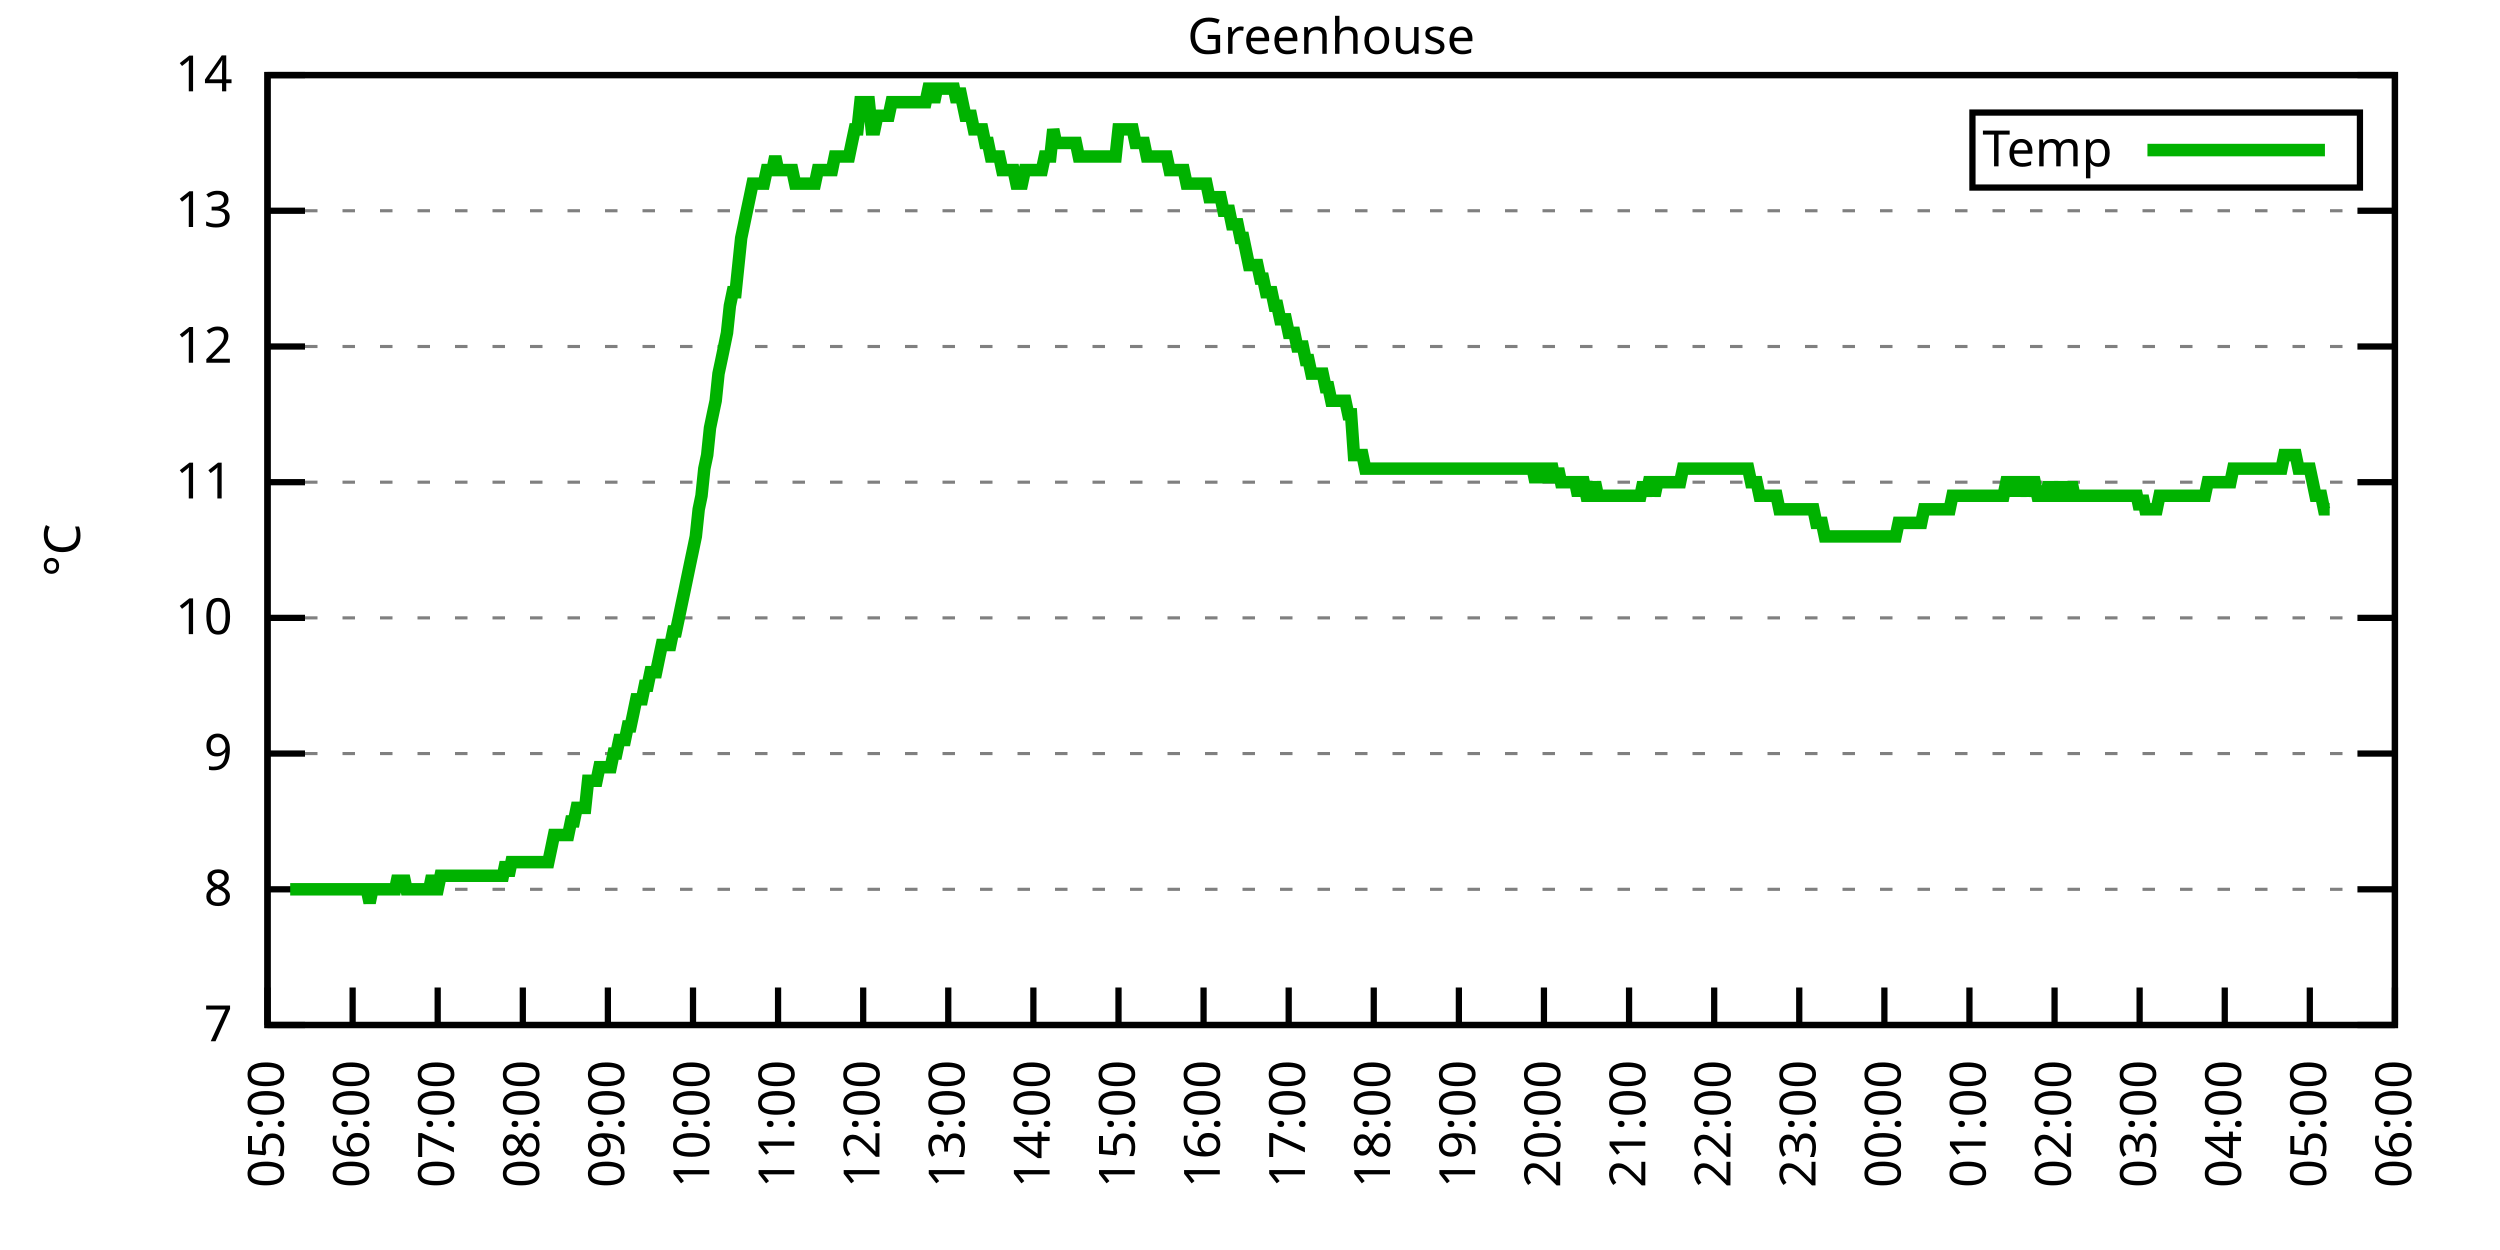
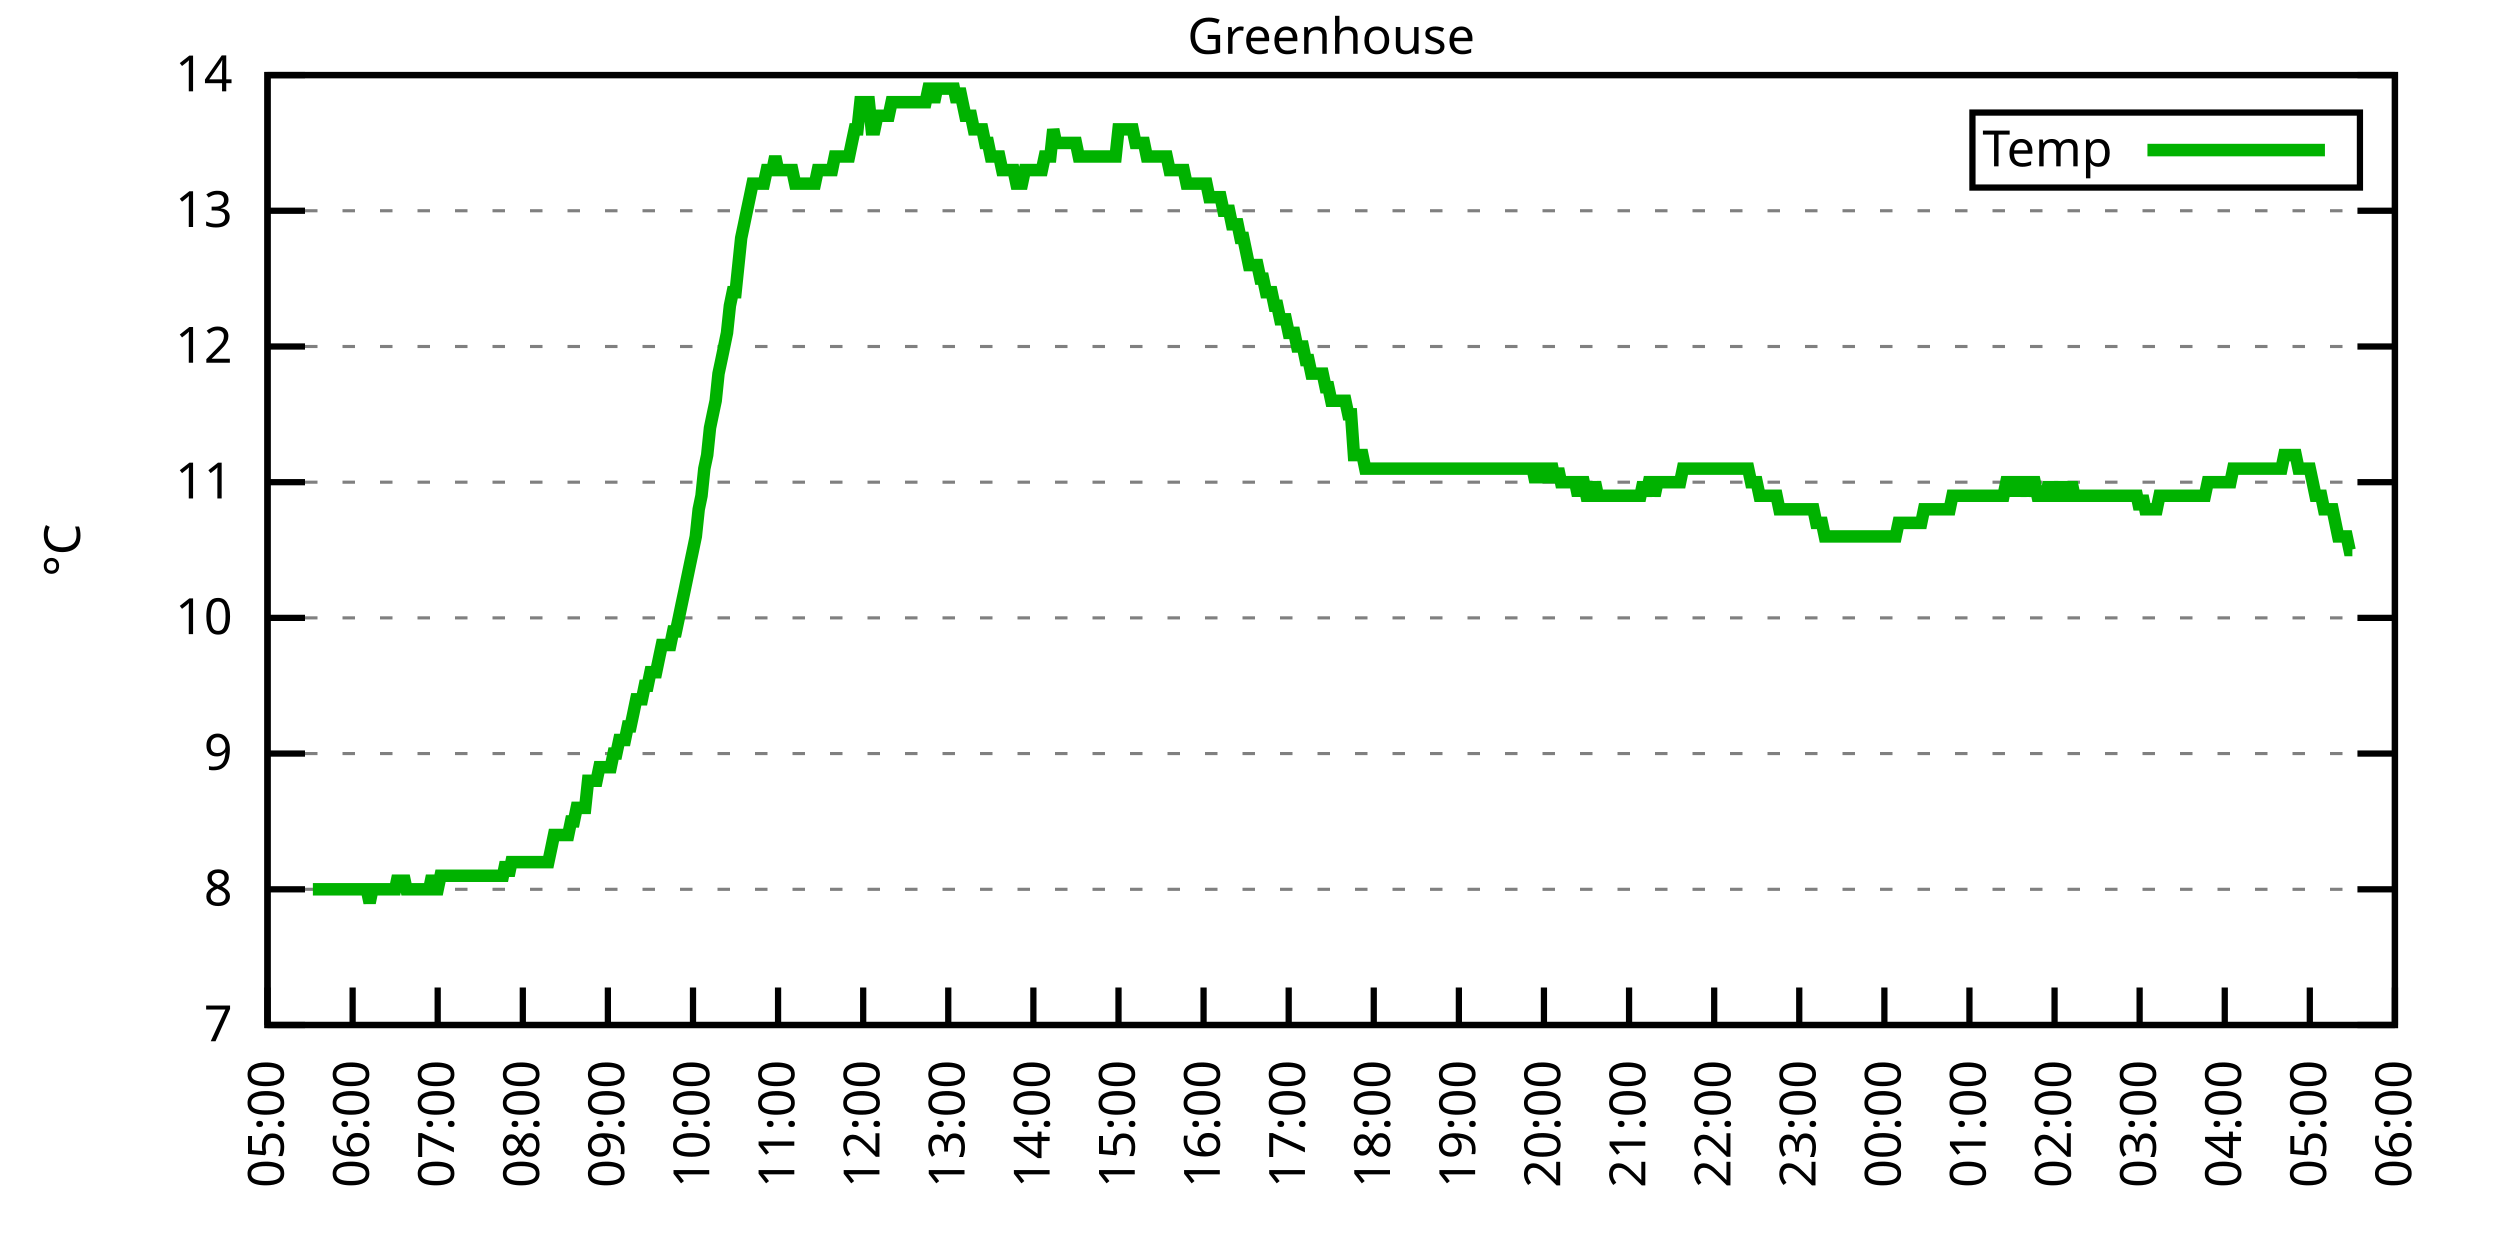
<svg xmlns="http://www.w3.org/2000/svg" xmlns:xlink="http://www.w3.org/1999/xlink" width="400" height="200" viewBox="0 0 400 200">
  <g id="gnuplot_canvas">
    <rect x="0" y="0" width="400" height="200" fill="none" />
    <defs>
      <circle id="gpDot" r="0.5" stroke-width="0.5" stroke="currentColor" />
      <path id="gpPt0" stroke-width="0.333" stroke="currentColor" d="M-1,0 h2 M0,-1 v2" />
      <path id="gpPt1" stroke-width="0.333" stroke="currentColor" d="M-1,-1 L1,1 M1,-1 L-1,1" />
      <path id="gpPt2" stroke-width="0.333" stroke="currentColor" d="M-1,0 L1,0 M0,-1 L0,1 M-1,-1 L1,1 M-1,1 L1,-1" />
      <rect id="gpPt3" stroke-width="0.333" stroke="currentColor" x="-1" y="-1" width="2" height="2" />
      <rect id="gpPt4" stroke-width="0.333" stroke="currentColor" fill="currentColor" x="-1" y="-1" width="2" height="2" />
      <circle id="gpPt5" stroke-width="0.333" stroke="currentColor" cx="0" cy="0" r="1" />
      <use xlink:href="#gpPt5" id="gpPt6" fill="currentColor" stroke="none" />
      <path id="gpPt7" stroke-width="0.333" stroke="currentColor" d="M0,-1.33 L-1.33,0.67 L1.33,0.67 z" />
      <use xlink:href="#gpPt7" id="gpPt8" fill="currentColor" stroke="none" />
      <use xlink:href="#gpPt7" id="gpPt9" stroke="currentColor" transform="rotate(180)" />
      <use xlink:href="#gpPt9" id="gpPt10" fill="currentColor" stroke="none" />
      <use xlink:href="#gpPt3" id="gpPt11" stroke="currentColor" transform="rotate(45)" />
      <use xlink:href="#gpPt11" id="gpPt12" fill="currentColor" stroke="none" />
      <path id="gpPt13" stroke-width="0.333" stroke="currentColor" d="M0,1.330 L1.265,0.411 L0.782,-1.067 L-0.782,-1.076 L-1.265,0.411 z" />
      <use xlink:href="#gpPt13" id="gpPt14" fill="currentColor" stroke="none" />
      <filter id="textbox" filterUnits="objectBoundingBox" x="0" y="0" height="1" width="1">
        <feFlood flood-color="white" flood-opacity="1" result="bgnd" />
        <feComposite in="SourceGraphic" in2="bgnd" operator="atop" />
      </filter>
      <filter id="greybox" filterUnits="objectBoundingBox" x="0" y="0" height="1" width="1">
        <feFlood flood-color="lightgrey" flood-opacity="1" result="grey" />
        <feComposite in="SourceGraphic" in2="grey" operator="atop" />
      </filter>
    </defs>
    <g fill="none" color="white" stroke="currentColor" stroke-width="1.00" stroke-linecap="butt" stroke-linejoin="miter">
</g>
    <g fill="none" color="black" stroke="currentColor" stroke-width="1.00" stroke-linecap="butt" stroke-linejoin="miter">
      <g stroke="none" shape-rendering="crispEdges">
        <polygon fill="rgb(255, 255, 255)" points="42.80,164.00 383.18,164.00 383.18,12.02 42.80,12.02 " />
      </g>
    </g>
    <g fill="none" color="black" stroke="currentColor" stroke-width="1.00" stroke-linecap="butt" stroke-linejoin="miter">
</g>
    <g fill="none" color="black" stroke="black" stroke-width="0.50" stroke-linecap="butt" stroke-linejoin="miter">
</g>
    <g fill="none" color="gray" stroke="currentColor" stroke-width="0.50" stroke-linecap="butt" stroke-linejoin="miter">
      <path stroke="gray" stroke-dasharray="2,4" class="gridline" d="M42.80,164.00 L383.19,164.00  " />
    </g>
    <g fill="none" color="gray" stroke="gray" stroke-width="1.00" stroke-linecap="butt" stroke-linejoin="miter">
</g>
    <g fill="none" color="black" stroke="currentColor" stroke-width="1.00" stroke-linecap="butt" stroke-linejoin="miter">
      <path stroke="black" d="M42.80,164.00 L48.80,164.00 M383.19,164.00 L377.19,164.00  " />
      <g transform="translate(37.20,166.60)" stroke="none" fill="black" font-family="Sans" font-size="8.00" text-anchor="end">
        <text>
          <tspan font-family="Sans"> 7</tspan>
        </text>
      </g>
    </g>
    <g fill="none" color="black" stroke="currentColor" stroke-width="1.00" stroke-linecap="butt" stroke-linejoin="miter">
</g>
    <g fill="none" color="black" stroke="black" stroke-width="0.50" stroke-linecap="butt" stroke-linejoin="miter">
</g>
    <g fill="none" color="gray" stroke="currentColor" stroke-width="0.50" stroke-linecap="butt" stroke-linejoin="miter">
      <path stroke="gray" stroke-dasharray="2,4" class="gridline" d="M42.80,142.29 L383.19,142.29  " />
    </g>
    <g fill="none" color="gray" stroke="gray" stroke-width="1.00" stroke-linecap="butt" stroke-linejoin="miter">
</g>
    <g fill="none" color="black" stroke="currentColor" stroke-width="1.00" stroke-linecap="butt" stroke-linejoin="miter">
      <path stroke="black" d="M42.80,142.29 L48.80,142.29 M383.19,142.29 L377.19,142.29  " />
      <g transform="translate(37.20,144.89)" stroke="none" fill="black" font-family="Sans" font-size="8.00" text-anchor="end">
        <text>
          <tspan font-family="Sans"> 8</tspan>
        </text>
      </g>
    </g>
    <g fill="none" color="black" stroke="currentColor" stroke-width="1.00" stroke-linecap="butt" stroke-linejoin="miter">
</g>
    <g fill="none" color="black" stroke="black" stroke-width="0.50" stroke-linecap="butt" stroke-linejoin="miter">
</g>
    <g fill="none" color="gray" stroke="currentColor" stroke-width="0.50" stroke-linecap="butt" stroke-linejoin="miter">
      <path stroke="gray" stroke-dasharray="2,4" class="gridline" d="M42.80,120.57 L383.19,120.57  " />
    </g>
    <g fill="none" color="gray" stroke="gray" stroke-width="1.00" stroke-linecap="butt" stroke-linejoin="miter">
</g>
    <g fill="none" color="black" stroke="currentColor" stroke-width="1.00" stroke-linecap="butt" stroke-linejoin="miter">
      <path stroke="black" d="M42.80,120.57 L48.80,120.57 M383.19,120.57 L377.19,120.57  " />
      <g transform="translate(37.20,123.17)" stroke="none" fill="black" font-family="Sans" font-size="8.00" text-anchor="end">
        <text>
          <tspan font-family="Sans"> 9</tspan>
        </text>
      </g>
    </g>
    <g fill="none" color="black" stroke="currentColor" stroke-width="1.00" stroke-linecap="butt" stroke-linejoin="miter">
</g>
    <g fill="none" color="black" stroke="black" stroke-width="0.50" stroke-linecap="butt" stroke-linejoin="miter">
</g>
    <g fill="none" color="gray" stroke="currentColor" stroke-width="0.50" stroke-linecap="butt" stroke-linejoin="miter">
      <path stroke="gray" stroke-dasharray="2,4" class="gridline" d="M42.80,98.86 L383.19,98.86  " />
    </g>
    <g fill="none" color="gray" stroke="gray" stroke-width="1.00" stroke-linecap="butt" stroke-linejoin="miter">
</g>
    <g fill="none" color="black" stroke="currentColor" stroke-width="1.00" stroke-linecap="butt" stroke-linejoin="miter">
      <path stroke="black" d="M42.80,98.86 L48.80,98.86 M383.19,98.86 L377.19,98.86  " />
      <g transform="translate(37.20,101.46)" stroke="none" fill="black" font-family="Sans" font-size="8.00" text-anchor="end">
        <text>
          <tspan font-family="Sans"> 10</tspan>
        </text>
      </g>
    </g>
    <g fill="none" color="black" stroke="currentColor" stroke-width="1.00" stroke-linecap="butt" stroke-linejoin="miter">
</g>
    <g fill="none" color="black" stroke="black" stroke-width="0.50" stroke-linecap="butt" stroke-linejoin="miter">
</g>
    <g fill="none" color="gray" stroke="currentColor" stroke-width="0.50" stroke-linecap="butt" stroke-linejoin="miter">
      <path stroke="gray" stroke-dasharray="2,4" class="gridline" d="M42.80,77.15 L383.19,77.15  " />
    </g>
    <g fill="none" color="gray" stroke="gray" stroke-width="1.00" stroke-linecap="butt" stroke-linejoin="miter">
</g>
    <g fill="none" color="black" stroke="currentColor" stroke-width="1.00" stroke-linecap="butt" stroke-linejoin="miter">
      <path stroke="black" d="M42.80,77.15 L48.80,77.15 M383.19,77.15 L377.19,77.15  " />
      <g transform="translate(37.20,79.75)" stroke="none" fill="black" font-family="Sans" font-size="8.00" text-anchor="end">
        <text>
          <tspan font-family="Sans"> 11</tspan>
        </text>
      </g>
    </g>
    <g fill="none" color="black" stroke="currentColor" stroke-width="1.00" stroke-linecap="butt" stroke-linejoin="miter">
</g>
    <g fill="none" color="black" stroke="black" stroke-width="0.50" stroke-linecap="butt" stroke-linejoin="miter">
</g>
    <g fill="none" color="gray" stroke="currentColor" stroke-width="0.50" stroke-linecap="butt" stroke-linejoin="miter">
      <path stroke="gray" stroke-dasharray="2,4" class="gridline" d="M42.80,55.44 L383.19,55.44  " />
    </g>
    <g fill="none" color="gray" stroke="gray" stroke-width="1.00" stroke-linecap="butt" stroke-linejoin="miter">
</g>
    <g fill="none" color="black" stroke="currentColor" stroke-width="1.00" stroke-linecap="butt" stroke-linejoin="miter">
      <path stroke="black" d="M42.80,55.44 L48.80,55.44 M383.19,55.44 L377.19,55.44  " />
      <g transform="translate(37.20,58.04)" stroke="none" fill="black" font-family="Sans" font-size="8.00" text-anchor="end">
        <text>
          <tspan font-family="Sans"> 12</tspan>
        </text>
      </g>
    </g>
    <g fill="none" color="black" stroke="currentColor" stroke-width="1.00" stroke-linecap="butt" stroke-linejoin="miter">
</g>
    <g fill="none" color="black" stroke="black" stroke-width="0.50" stroke-linecap="butt" stroke-linejoin="miter">
</g>
    <g fill="none" color="gray" stroke="currentColor" stroke-width="0.50" stroke-linecap="butt" stroke-linejoin="miter">
      <path stroke="gray" stroke-dasharray="2,4" class="gridline" d="M42.80,33.72 L383.19,33.72  " />
    </g>
    <g fill="none" color="gray" stroke="gray" stroke-width="1.00" stroke-linecap="butt" stroke-linejoin="miter">
</g>
    <g fill="none" color="black" stroke="currentColor" stroke-width="1.00" stroke-linecap="butt" stroke-linejoin="miter">
      <path stroke="black" d="M42.80,33.72 L48.80,33.72 M383.19,33.72 L377.19,33.72  " />
      <g transform="translate(37.20,36.32)" stroke="none" fill="black" font-family="Sans" font-size="8.00" text-anchor="end">
        <text>
          <tspan font-family="Sans"> 13</tspan>
        </text>
      </g>
    </g>
    <g fill="none" color="black" stroke="currentColor" stroke-width="1.00" stroke-linecap="butt" stroke-linejoin="miter">
</g>
    <g fill="none" color="black" stroke="black" stroke-width="0.50" stroke-linecap="butt" stroke-linejoin="miter">
</g>
    <g fill="none" color="gray" stroke="currentColor" stroke-width="0.50" stroke-linecap="butt" stroke-linejoin="miter">
      <path stroke="gray" stroke-dasharray="2,4" class="gridline" d="M42.80,12.01 L383.19,12.01  " />
    </g>
    <g fill="none" color="gray" stroke="gray" stroke-width="1.00" stroke-linecap="butt" stroke-linejoin="miter">
</g>
    <g fill="none" color="black" stroke="currentColor" stroke-width="1.00" stroke-linecap="butt" stroke-linejoin="miter">
      <path stroke="black" d="M42.80,12.01 L48.80,12.01 M383.19,12.01 L377.19,12.01  " />
      <g transform="translate(37.20,14.61)" stroke="none" fill="black" font-family="Sans" font-size="8.00" text-anchor="end">
        <text>
          <tspan font-family="Sans"> 14</tspan>
        </text>
      </g>
    </g>
    <g fill="none" color="black" stroke="currentColor" stroke-width="1.00" stroke-linecap="butt" stroke-linejoin="miter">
      <path stroke="black" d="M42.80,164.00 L42.80,158.00  " />
      <g transform="translate(45.40,169.60) rotate(270.00)" stroke="none" fill="black" font-family="Sans" font-size="8.00" text-anchor="end">
        <text>
          <tspan font-family="Sans">05:00</tspan>
        </text>
      </g>
    </g>
    <g fill="none" color="black" stroke="currentColor" stroke-width="1.00" stroke-linecap="butt" stroke-linejoin="miter">
      <path stroke="black" d="M56.42,164.00 L56.42,158.00  " />
      <g transform="translate(59.02,169.60) rotate(270.00)" stroke="none" fill="black" font-family="Sans" font-size="8.00" text-anchor="end">
        <text>
          <tspan font-family="Sans">06:00</tspan>
        </text>
      </g>
    </g>
    <g fill="none" color="black" stroke="currentColor" stroke-width="1.00" stroke-linecap="butt" stroke-linejoin="miter">
      <path stroke="black" d="M70.03,164.00 L70.03,158.00  " />
      <g transform="translate(72.63,169.60) rotate(270.00)" stroke="none" fill="black" font-family="Sans" font-size="8.00" text-anchor="end">
        <text>
          <tspan font-family="Sans">07:00</tspan>
        </text>
      </g>
    </g>
    <g fill="none" color="black" stroke="currentColor" stroke-width="1.00" stroke-linecap="butt" stroke-linejoin="miter">
      <path stroke="black" d="M83.65,164.00 L83.65,158.00  " />
      <g transform="translate(86.25,169.60) rotate(270.00)" stroke="none" fill="black" font-family="Sans" font-size="8.00" text-anchor="end">
        <text>
          <tspan font-family="Sans">08:00</tspan>
        </text>
      </g>
    </g>
    <g fill="none" color="black" stroke="currentColor" stroke-width="1.00" stroke-linecap="butt" stroke-linejoin="miter">
      <path stroke="black" d="M97.26,164.00 L97.26,158.00  " />
      <g transform="translate(99.86,169.60) rotate(270.00)" stroke="none" fill="black" font-family="Sans" font-size="8.00" text-anchor="end">
        <text>
          <tspan font-family="Sans">09:00</tspan>
        </text>
      </g>
    </g>
    <g fill="none" color="black" stroke="currentColor" stroke-width="1.00" stroke-linecap="butt" stroke-linejoin="miter">
      <path stroke="black" d="M110.88,164.00 L110.88,158.00  " />
      <g transform="translate(113.48,169.60) rotate(270.00)" stroke="none" fill="black" font-family="Sans" font-size="8.00" text-anchor="end">
        <text>
          <tspan font-family="Sans">10:00</tspan>
        </text>
      </g>
    </g>
    <g fill="none" color="black" stroke="currentColor" stroke-width="1.00" stroke-linecap="butt" stroke-linejoin="miter">
      <path stroke="black" d="M124.49,164.00 L124.49,158.00  " />
      <g transform="translate(127.09,169.60) rotate(270.00)" stroke="none" fill="black" font-family="Sans" font-size="8.00" text-anchor="end">
        <text>
          <tspan font-family="Sans">11:00</tspan>
        </text>
      </g>
    </g>
    <g fill="none" color="black" stroke="currentColor" stroke-width="1.00" stroke-linecap="butt" stroke-linejoin="miter">
      <path stroke="black" d="M138.11,164.00 L138.11,158.00  " />
      <g transform="translate(140.71,169.60) rotate(270.00)" stroke="none" fill="black" font-family="Sans" font-size="8.00" text-anchor="end">
        <text>
          <tspan font-family="Sans">12:00</tspan>
        </text>
      </g>
    </g>
    <g fill="none" color="black" stroke="currentColor" stroke-width="1.00" stroke-linecap="butt" stroke-linejoin="miter">
      <path stroke="black" d="M151.72,164.00 L151.72,158.00  " />
      <g transform="translate(154.32,169.60) rotate(270.00)" stroke="none" fill="black" font-family="Sans" font-size="8.00" text-anchor="end">
        <text>
          <tspan font-family="Sans">13:00</tspan>
        </text>
      </g>
    </g>
    <g fill="none" color="black" stroke="currentColor" stroke-width="1.00" stroke-linecap="butt" stroke-linejoin="miter">
      <path stroke="black" d="M165.34,164.00 L165.34,158.00  " />
      <g transform="translate(167.94,169.60) rotate(270.00)" stroke="none" fill="black" font-family="Sans" font-size="8.00" text-anchor="end">
        <text>
          <tspan font-family="Sans">14:00</tspan>
        </text>
      </g>
    </g>
    <g fill="none" color="black" stroke="currentColor" stroke-width="1.00" stroke-linecap="butt" stroke-linejoin="miter">
      <path stroke="black" d="M178.96,164.00 L178.96,158.00  " />
      <g transform="translate(181.56,169.60) rotate(270.00)" stroke="none" fill="black" font-family="Sans" font-size="8.00" text-anchor="end">
        <text>
          <tspan font-family="Sans">15:00</tspan>
        </text>
      </g>
    </g>
    <g fill="none" color="black" stroke="currentColor" stroke-width="1.00" stroke-linecap="butt" stroke-linejoin="miter">
      <path stroke="black" d="M192.57,164.00 L192.57,158.00  " />
      <g transform="translate(195.17,169.60) rotate(270.00)" stroke="none" fill="black" font-family="Sans" font-size="8.00" text-anchor="end">
        <text>
          <tspan font-family="Sans">16:00</tspan>
        </text>
      </g>
    </g>
    <g fill="none" color="black" stroke="currentColor" stroke-width="1.00" stroke-linecap="butt" stroke-linejoin="miter">
      <path stroke="black" d="M206.19,164.00 L206.19,158.00  " />
      <g transform="translate(208.79,169.60) rotate(270.00)" stroke="none" fill="black" font-family="Sans" font-size="8.00" text-anchor="end">
        <text>
          <tspan font-family="Sans">17:00</tspan>
        </text>
      </g>
    </g>
    <g fill="none" color="black" stroke="currentColor" stroke-width="1.00" stroke-linecap="butt" stroke-linejoin="miter">
      <path stroke="black" d="M219.80,164.00 L219.80,158.00  " />
      <g transform="translate(222.40,169.60) rotate(270.00)" stroke="none" fill="black" font-family="Sans" font-size="8.00" text-anchor="end">
        <text>
          <tspan font-family="Sans">18:00</tspan>
        </text>
      </g>
    </g>
    <g fill="none" color="black" stroke="currentColor" stroke-width="1.00" stroke-linecap="butt" stroke-linejoin="miter">
      <path stroke="black" d="M233.42,164.00 L233.42,158.00  " />
      <g transform="translate(236.02,169.60) rotate(270.00)" stroke="none" fill="black" font-family="Sans" font-size="8.00" text-anchor="end">
        <text>
          <tspan font-family="Sans">19:00</tspan>
        </text>
      </g>
    </g>
    <g fill="none" color="black" stroke="currentColor" stroke-width="1.00" stroke-linecap="butt" stroke-linejoin="miter">
      <path stroke="black" d="M247.03,164.00 L247.03,158.00  " />
      <g transform="translate(249.63,169.60) rotate(270.00)" stroke="none" fill="black" font-family="Sans" font-size="8.00" text-anchor="end">
        <text>
          <tspan font-family="Sans">20:00</tspan>
        </text>
      </g>
    </g>
    <g fill="none" color="black" stroke="currentColor" stroke-width="1.00" stroke-linecap="butt" stroke-linejoin="miter">
      <path stroke="black" d="M260.65,164.00 L260.65,158.00  " />
      <g transform="translate(263.25,169.60) rotate(270.00)" stroke="none" fill="black" font-family="Sans" font-size="8.00" text-anchor="end">
        <text>
          <tspan font-family="Sans">21:00</tspan>
        </text>
      </g>
    </g>
    <g fill="none" color="black" stroke="currentColor" stroke-width="1.00" stroke-linecap="butt" stroke-linejoin="miter">
      <path stroke="black" d="M274.27,164.00 L274.27,158.00  " />
      <g transform="translate(276.87,169.60) rotate(270.00)" stroke="none" fill="black" font-family="Sans" font-size="8.00" text-anchor="end">
        <text>
          <tspan font-family="Sans">22:00</tspan>
        </text>
      </g>
    </g>
    <g fill="none" color="black" stroke="currentColor" stroke-width="1.00" stroke-linecap="butt" stroke-linejoin="miter">
      <path stroke="black" d="M287.88,164.00 L287.88,158.00  " />
      <g transform="translate(290.48,169.60) rotate(270.00)" stroke="none" fill="black" font-family="Sans" font-size="8.00" text-anchor="end">
        <text>
          <tspan font-family="Sans">23:00</tspan>
        </text>
      </g>
    </g>
    <g fill="none" color="black" stroke="currentColor" stroke-width="1.00" stroke-linecap="butt" stroke-linejoin="miter">
      <path stroke="black" d="M301.50,164.00 L301.50,158.00  " />
      <g transform="translate(304.10,169.60) rotate(270.00)" stroke="none" fill="black" font-family="Sans" font-size="8.00" text-anchor="end">
        <text>
          <tspan font-family="Sans">00:00</tspan>
        </text>
      </g>
    </g>
    <g fill="none" color="black" stroke="currentColor" stroke-width="1.00" stroke-linecap="butt" stroke-linejoin="miter">
      <path stroke="black" d="M315.11,164.00 L315.11,158.00  " />
      <g transform="translate(317.71,169.60) rotate(270.00)" stroke="none" fill="black" font-family="Sans" font-size="8.00" text-anchor="end">
        <text>
          <tspan font-family="Sans">01:00</tspan>
        </text>
      </g>
    </g>
    <g fill="none" color="black" stroke="currentColor" stroke-width="1.00" stroke-linecap="butt" stroke-linejoin="miter">
      <path stroke="black" d="M328.73,164.00 L328.73,158.00  " />
      <g transform="translate(331.33,169.60) rotate(270.00)" stroke="none" fill="black" font-family="Sans" font-size="8.00" text-anchor="end">
        <text>
          <tspan font-family="Sans">02:00</tspan>
        </text>
      </g>
    </g>
    <g fill="none" color="black" stroke="currentColor" stroke-width="1.00" stroke-linecap="butt" stroke-linejoin="miter">
      <path stroke="black" d="M342.34,164.00 L342.34,158.00  " />
      <g transform="translate(344.94,169.60) rotate(270.00)" stroke="none" fill="black" font-family="Sans" font-size="8.00" text-anchor="end">
        <text>
          <tspan font-family="Sans">03:00</tspan>
        </text>
      </g>
    </g>
    <g fill="none" color="black" stroke="currentColor" stroke-width="1.00" stroke-linecap="butt" stroke-linejoin="miter">
      <path stroke="black" d="M355.96,164.00 L355.96,158.00  " />
      <g transform="translate(358.56,169.60) rotate(270.00)" stroke="none" fill="black" font-family="Sans" font-size="8.00" text-anchor="end">
        <text>
          <tspan font-family="Sans">04:00</tspan>
        </text>
      </g>
    </g>
    <g fill="none" color="black" stroke="currentColor" stroke-width="1.00" stroke-linecap="butt" stroke-linejoin="miter">
      <path stroke="black" d="M369.57,164.00 L369.57,158.00  " />
      <g transform="translate(372.17,169.60) rotate(270.00)" stroke="none" fill="black" font-family="Sans" font-size="8.00" text-anchor="end">
        <text>
          <tspan font-family="Sans">05:00</tspan>
        </text>
      </g>
    </g>
    <g fill="none" color="black" stroke="currentColor" stroke-width="1.00" stroke-linecap="butt" stroke-linejoin="miter">
      <path stroke="black" d="M383.19,164.00 L383.19,158.00  " />
      <g transform="translate(385.79,169.60) rotate(270.00)" stroke="none" fill="black" font-family="Sans" font-size="8.00" text-anchor="end">
        <text>
          <tspan font-family="Sans">06:00</tspan>
        </text>
      </g>
    </g>
    <g fill="none" color="black" stroke="currentColor" stroke-width="1.00" stroke-linecap="butt" stroke-linejoin="miter">
</g>
    <g fill="none" color="black" stroke="currentColor" stroke-width="1.00" stroke-linecap="butt" stroke-linejoin="miter">
      <path stroke="black" d="M42.80,12.01 L42.80,164.00 L383.19,164.00 L383.19,12.01 L42.80,12.01 Z  " />
    </g>
    <g fill="none" color="black" stroke="currentColor" stroke-width="1.00" stroke-linecap="butt" stroke-linejoin="miter">
</g>
    <g fill="none" color="black" stroke="currentColor" stroke-width="1.00" stroke-linecap="butt" stroke-linejoin="miter">
      <path stroke="black" d="M315.59,30.01 L315.59,18.01 L377.59,18.01 L377.59,30.01 L315.59,30.01 Z  " />
    </g>
    <g id="Greenhouse_plot_1">
      <g fill="none" color="white" stroke="black" stroke-width="2.00" stroke-linecap="butt" stroke-linejoin="miter">
</g>
      <g fill="none" color="black" stroke="currentColor" stroke-width="2.00" stroke-linecap="butt" stroke-linejoin="miter">
        <g transform="translate(337.99,26.61)" stroke="none" fill="black" font-family="Sans" font-size="8.00" text-anchor="end">
          <text>
            <tspan font-family="Sans">Temp</tspan>
          </text>
        </g>
      </g>
      <g fill="none" color="black" stroke="currentColor" stroke-width="2.00" stroke-linecap="butt" stroke-linejoin="miter">
-         <path stroke="rgb(  0, 178,   0)" d="M343.59,24.01 L371.99,24.01 M46.43,142.29 L46.88,142.29 L47.34,142.29 L47.79,142.29 L48.25,142.29 L48.70,142.29   L49.15,142.29 L49.61,142.29 L50.06,142.29 L50.52,142.29 L50.97,142.29 L51.42,142.29 L51.88,142.29 L52.33,142.29   L52.78,142.29 L53.24,142.29 L53.69,142.29 L54.15,142.29 L54.60,142.29 L55.05,142.29 L55.51,142.29 L55.96,142.29   L56.42,142.29 L56.87,142.29 L57.32,142.29 L57.78,142.29 L58.23,142.29 L58.68,142.29 L59.14,144.46 L59.59,142.29   L60.05,142.29 L60.50,142.29 L60.95,142.29 L61.41,142.29 L61.86,142.29 L62.32,142.29 L62.77,142.29 L63.22,142.29   L63.68,140.12 L64.13,142.29 L64.58,140.12 L65.04,142.29 L65.49,142.29 L65.95,142.29 L66.40,142.29 L66.85,142.29   L67.31,142.29 L67.76,142.29 L68.22,142.29 L68.67,142.29 L69.12,140.12 L69.58,142.29 L70.03,142.29 L70.49,140.12   L70.94,140.12 L71.39,140.12 L71.85,140.12 L72.30,140.12 L72.75,140.12 L73.21,140.12 L73.66,140.12 L74.12,140.12   L74.57,140.12 L75.02,140.12 L75.48,140.12 L75.93,140.12 L76.39,140.12 L76.84,140.12 L77.29,140.12 L77.75,140.12   L78.20,140.12 L78.65,140.12 L79.11,140.12 L79.56,140.12 L80.02,140.12 L80.47,140.12 L80.92,137.94 L81.38,140.12   L81.83,137.94 L82.29,137.94 L82.74,137.94 L83.19,137.94 L83.65,137.94 L84.10,137.94 L84.55,137.94 L85.01,137.94   L85.46,137.94 L85.92,137.94 L86.37,137.94 L86.82,137.94 L87.28,137.94 L87.73,137.94 L88.19,135.77 L88.64,133.60   L89.09,133.60 L89.55,133.60 L90.00,133.60 L90.45,133.60 L90.91,133.60 L91.36,131.43 L91.82,131.43 L92.27,129.26   L92.72,129.26 L93.18,129.26 L93.63,129.26 L94.09,124.92 L94.54,124.92 L94.99,124.92 L95.45,124.92 L95.90,122.75   L96.35,122.75 L96.81,122.75 L97.26,122.75 L97.72,122.75 L98.17,120.57 L98.62,120.57 L99.08,118.40 L99.53,118.40   L99.99,118.40 L100.44,116.23 L100.89,116.23 L101.35,114.06 L101.80,111.89 L102.25,111.89 L102.71,111.89 L103.16,109.72   L103.62,109.72 L104.07,107.55 L104.52,107.55 L104.98,107.55 L105.43,105.38 L105.89,103.20 L106.34,103.20 L106.79,103.20   L107.25,103.20 L107.70,101.03 L108.15,101.03 L108.61,98.86 L109.06,96.69 L109.52,94.52 L109.97,92.35 L110.42,90.18   L110.88,88.00 L111.33,85.83 L111.79,81.49 L112.24,79.32 L112.69,74.98 L113.15,72.81 L113.60,68.46 L114.05,66.29   L114.51,64.12 L114.96,59.78 L115.42,57.61 L115.87,55.44 L116.32,53.26 L116.78,48.92 L117.23,46.75 L117.69,46.75   L118.14,42.41 L118.59,38.07 L119.05,35.89 L119.50,33.72 L119.96,31.55 L120.41,29.38 L120.86,29.38 L121.32,29.38   L121.77,29.38 L122.22,29.38 L122.68,27.21 L123.13,27.21 L123.59,27.21 L124.04,25.04 L124.49,27.21 L124.95,27.21   L125.40,27.21 L125.86,27.21 L126.31,27.21 L126.76,27.21 L127.22,29.38 L127.67,29.38 L128.12,29.38 L128.58,29.38   L129.03,29.38 L129.49,29.38 L129.94,29.38 L130.39,29.38 L130.85,27.21 L131.30,27.21 L131.76,27.21 L132.21,27.21   L132.66,27.21 L133.12,27.21 L133.57,25.04 L134.02,25.04 L134.48,25.04 L134.93,25.04 L135.39,25.04 L135.84,25.04   L136.29,22.87 L136.75,20.70 L137.20,20.70 L137.66,16.35 L138.11,16.35 L138.56,16.35 L139.02,16.35 L139.47,20.70   L139.92,20.70 L140.38,18.52 L140.83,18.52 L141.29,18.52 L141.74,18.52 L142.19,18.52 L142.65,16.35 L143.10,16.35   L143.56,16.35 L144.01,16.35 L144.46,16.35 L144.92,16.35 L145.37,16.35 L145.82,16.35 L146.28,16.35 L146.73,16.35   L147.19,16.35 L147.64,16.35 L148.09,16.35 L148.55,14.18 L149.00,14.18 L149.46,16.35 L149.91,14.18 L150.36,14.18   L150.82,14.18 L151.27,14.18 L151.72,14.18 L152.18,14.18 L152.63,14.18 L153.09,16.35 L153.54,14.18 L153.99,16.35   L154.45,18.52 L154.90,18.52 L155.36,18.52 L155.81,20.70 L156.26,20.70 L156.72,20.70 L157.17,20.70 L157.62,22.87   L158.08,22.87 L158.53,25.04 L158.99,25.04 L159.44,25.04 L159.89,25.04 L160.35,27.21 L160.80,27.21 L161.26,27.21   L161.71,27.21 L162.16,27.21 L162.62,29.38 L163.07,29.38 L163.52,29.38 L163.98,27.21 L164.43,27.21 L164.89,27.21   L165.34,27.21 L165.79,27.21 L166.25,27.21 L166.70,27.21 L167.16,25.04 L167.61,25.04 L168.06,25.04 L168.52,20.70   L168.97,22.87 L169.43,22.87 L169.88,22.87 L170.33,22.87 L170.79,22.87 L171.24,22.87 L171.69,22.87 L172.15,22.87   L172.60,25.04 L173.06,25.04 L173.51,25.04 L173.96,25.04 L174.42,25.04 L174.87,25.04 L175.33,25.04 L175.78,25.04   L176.23,25.04 L176.69,25.04 L177.14,25.04 L177.59,25.04 L178.05,25.04 L178.50,25.04 L178.96,20.70 L179.41,20.70   L179.86,20.70 L180.32,20.70 L180.77,20.70 L181.23,20.70 L181.68,22.87 L182.13,22.87 L182.59,22.87 L183.04,22.87   L183.49,25.04 L183.95,25.04 L184.40,25.04 L184.86,25.04 L185.31,25.04 L185.76,25.04 L186.22,25.04 L186.67,25.04   L187.13,27.21 L187.58,27.21 L188.03,27.21 L188.49,27.21 L188.94,27.21 L189.39,27.21 L189.85,29.38 L190.30,29.38   L190.76,29.38 L191.21,29.38 L191.66,29.38 L192.12,29.38 L192.57,29.38 L193.03,29.38 L193.48,31.55 L193.93,31.55   L194.39,31.55 L194.84,31.55 L195.29,31.55 L195.75,33.72 L196.20,33.72 L196.66,33.72 L197.11,35.89 L197.56,35.89   L198.02,35.89 L198.47,38.07 L198.93,38.07 L199.38,40.24 L199.83,42.41 L200.29,42.41 L200.74,42.41 L201.19,42.41   L201.65,44.58 L202.10,44.58 L202.56,46.75 L203.01,46.75 L203.46,46.75 L203.92,48.92 L204.37,48.92 L204.83,51.09   L205.28,51.09 L205.73,51.09 L206.19,53.26 L206.64,53.26 L207.09,53.26 L207.55,55.44 L208.00,55.44 L208.46,55.44   L208.91,57.61 L209.36,57.61 L209.82,59.78 L210.27,59.78 L210.73,59.78 L211.18,59.78 L211.63,59.78 L212.09,61.95   L212.54,61.95 L213.00,64.12 L213.45,64.12 L213.90,64.12 L214.36,64.12 L214.81,64.12 L215.26,64.12 L215.72,66.29   L216.17,66.29 L216.63,72.81 L217.08,72.81 L217.53,72.81 L217.99,72.81 L218.44,74.98 L218.90,74.98 L219.35,74.98   L219.80,74.98 L220.26,74.98 L220.71,74.98 L221.16,74.98 L221.62,74.98 L222.07,74.98 L222.53,74.98 L222.98,74.98   L223.43,74.98 L223.89,74.98 L224.34,74.98 L224.80,74.98 L225.25,74.98 L225.70,74.98 L226.16,74.98 L226.61,74.98   L227.06,74.98 L227.52,74.98 L227.97,74.98 L228.43,74.98 L228.88,74.98 L229.33,74.98 L229.79,74.98 L230.24,74.98   L230.70,74.98 L231.15,74.98 L231.60,74.98 L232.06,74.98 L232.51,74.98 L232.96,74.98 L233.42,74.98 L233.87,74.98   L234.33,74.98 L234.78,74.98 L235.23,74.98 L235.69,74.98 L236.14,74.98 L236.60,74.98 L237.05,74.98 L237.50,74.98   L237.96,74.98 L238.41,74.98 L238.86,74.98 L239.32,74.98 L239.77,74.98 L240.23,74.98 L240.68,74.98 L241.13,74.98   L241.59,74.98 L242.04,74.98 L242.50,74.98 L242.95,74.98 L243.40,74.98 L243.86,74.98 L244.31,74.98 L244.76,74.98   L245.22,74.98 L245.67,77.15 L246.13,74.98 L246.58,74.98 L247.03,74.98 L247.49,77.15 L247.94,74.98 L248.40,74.98   L248.85,77.15 L249.30,74.98 L249.76,77.15 L250.21,77.15 L250.66,77.15 L251.12,77.15 L251.57,77.15 L252.03,77.15   L252.48,79.32 L252.93,77.15 L253.39,77.15 L253.84,79.32 L254.30,79.32 L254.75,79.32 L255.20,77.15 L255.66,79.32   L256.11,79.32 L256.56,79.32 L257.02,79.32 L257.47,79.32 L257.93,79.32 L258.38,79.32 L258.83,79.32 L259.29,79.32   L259.74,79.32 L260.20,79.32 L260.65,79.32 L261.10,79.32 L261.56,79.32 L262.01,79.32 L262.47,79.32 L262.92,77.15   L263.37,79.32 L263.83,77.15 L264.28,77.15 L264.73,79.32 L265.19,77.15 L265.64,77.15 L266.10,77.15 L266.55,77.15   L267.00,77.15 L267.46,77.15 L267.91,77.15 L268.37,77.15 L268.82,77.15 L269.27,74.98 L269.73,74.98 L270.18,74.98   L270.63,74.98 L271.09,74.98 L271.54,74.98 L272.00,74.98 L272.45,74.98 L272.90,74.98 L273.36,74.98 L273.81,74.98   L274.27,74.98 L274.72,74.98 L275.17,74.98 L275.63,74.98 L276.08,74.98 L276.53,74.98 L276.99,74.98 L277.44,74.98   L277.90,74.98 L278.35,74.98 L278.80,74.98 L279.26,74.98 L279.71,74.98 L280.17,77.15 L280.62,77.15 L281.07,77.15   L281.53,79.32 L281.98,79.32 L282.43,79.32 L282.89,79.32 L283.34,79.32 L283.80,79.32 L284.25,79.32 L284.70,81.49   L285.16,81.49 L285.61,81.49 L286.07,81.49 L286.52,81.49 L286.97,81.49 L287.43,81.49 L287.88,81.49 L288.33,81.49   L288.79,81.49 L289.24,81.49 L289.70,81.49 L290.15,81.49 L290.60,83.66 L291.06,83.66 L291.51,83.66 L291.97,85.83   L292.42,85.83 L292.87,85.83 L293.33,85.83 L293.78,85.83 L294.23,85.83 L294.69,85.83 L295.14,85.83 L295.60,85.83   L296.05,85.83 L296.50,85.83 L296.96,85.83 L297.41,85.83 L297.87,85.83 L298.32,85.83 L298.77,85.83 L299.23,85.83   L299.68,85.83 L300.13,85.83 L300.59,85.83 L301.04,85.83 L301.50,85.83 L301.95,85.83 L302.40,85.83 L302.86,85.83   L303.31,85.83 L303.77,83.66 L304.22,83.66 L304.67,83.66 L305.13,83.66 L305.58,83.66 L306.03,83.66 L306.49,83.66   L306.94,83.66 L307.40,83.66 L307.85,81.49 L308.30,81.49 L308.76,81.49 L309.21,81.49 L309.67,81.49 L310.12,81.49   L310.57,81.49 L311.03,81.49 L311.48,81.49 L311.94,81.49 L312.39,79.32 L312.84,79.32 L313.30,79.32 L313.75,79.32   L314.20,79.32 L314.66,79.32 L315.11,79.32 L315.57,79.32 L316.02,79.32 L316.47,79.32 L316.93,79.32 L317.38,79.32   L317.84,79.32 L318.29,79.32 L318.74,79.32 L319.20,79.32 L319.65,79.32 L320.10,79.32 L320.56,79.32 L321.01,77.15   L321.47,77.15 L321.92,79.32 L322.37,77.15 L322.83,77.15 L323.28,79.32 L323.74,77.15 L324.19,77.15 L324.64,79.32   L325.10,77.15 L325.55,77.15 L326.00,79.32 L326.46,79.32 L326.91,79.32 L327.37,79.32 L327.82,77.15 L328.27,79.32   L328.73,79.32 L329.18,79.32 L329.64,77.15 L330.09,79.32 L330.54,79.32 L331.00,79.32 L331.45,77.15 L331.90,79.32   L332.36,79.32 L332.81,79.32 L333.27,79.32 L333.72,79.32 L334.17,79.32 L334.63,79.32 L335.08,79.32 L335.54,79.32   L335.99,79.32 L336.44,79.32 L336.90,79.32 L337.35,79.32 L337.80,79.32 L338.26,79.32 L338.71,79.32 L339.17,79.32   L339.62,79.32 L340.07,79.32 L340.53,79.32 L340.98,79.32 L341.44,79.32 L341.89,79.32 L342.34,81.49 L342.80,79.32   L343.25,81.49 L343.70,81.49 L344.16,81.49 L344.61,81.49 L345.07,81.49 L345.52,79.32 L345.97,79.32 L346.43,79.32   L346.88,79.32 L347.34,79.32 L347.79,79.32 L348.24,79.32 L348.70,79.32 L349.15,79.32 L349.60,79.32 L350.06,79.32   L350.51,79.32 L350.97,79.32 L351.42,79.32 L351.87,79.32 L352.33,79.32 L352.78,79.32 L353.24,77.15 L353.69,77.15   L354.14,77.15 L354.60,77.15 L355.05,77.15 L355.50,77.15 L355.96,77.15 L356.41,77.15 L356.87,77.15 L357.32,74.98   L357.77,74.98 L358.23,74.98 L358.68,74.98 L359.14,74.98 L359.59,74.98 L360.04,74.98 L360.50,74.98 L360.95,74.98   L361.41,74.98 L361.86,74.98 L362.31,74.98 L362.77,74.98 L363.22,74.98 L363.67,74.98 L364.13,74.98 L364.58,74.98   L365.04,74.98 L365.49,72.81 L365.94,72.81 L366.40,72.81 L366.85,72.81 L367.31,72.81 L367.76,74.98 L368.21,74.98   L368.67,74.98 L369.12,74.98 L369.57,74.98 L370.03,77.15 L370.48,79.32 L370.94,79.32 L371.39,79.32 L371.84,81.49   L372.30,81.49 L372.75,81.49  " />
+         <path stroke="rgb(  0, 178,   0)" d="M343.59,24.01 L371.99,24.01 M50.06,142.29 L50.52,142.29 L50.97,142.29 L51.42,142.29 L51.88,142.29 L52.33,142.29   L52.78,142.29 L53.24,142.29 L53.69,142.29 L54.15,142.29 L54.60,142.29 L55.05,142.29 L55.51,142.29 L55.96,142.29   L56.42,142.29 L56.87,142.29 L57.32,142.29 L57.78,142.29 L58.23,142.29 L58.68,142.29 L59.14,144.46 L59.59,142.29   L60.05,142.29 L60.50,142.29 L60.95,142.29 L61.41,142.29 L61.86,142.29 L62.32,142.29 L62.77,142.29 L63.22,142.29   L63.68,140.12 L64.13,142.29 L64.58,140.12 L65.04,142.29 L65.49,142.29 L65.95,142.29 L66.40,142.29 L66.85,142.29   L67.31,142.29 L67.76,142.29 L68.22,142.29 L68.67,142.29 L69.12,140.12 L69.58,142.29 L70.03,142.29 L70.49,140.12   L70.94,140.12 L71.39,140.12 L71.85,140.12 L72.30,140.12 L72.75,140.12 L73.21,140.12 L73.66,140.12 L74.12,140.12   L74.57,140.12 L75.02,140.12 L75.48,140.12 L75.93,140.12 L76.39,140.12 L76.84,140.12 L77.29,140.12 L77.75,140.12   L78.20,140.12 L78.65,140.12 L79.11,140.12 L79.56,140.12 L80.02,140.12 L80.47,140.12 L80.92,137.94 L81.38,140.12   L81.83,137.94 L82.29,137.94 L82.74,137.94 L83.19,137.94 L83.65,137.94 L84.10,137.94 L84.55,137.94 L85.01,137.94   L85.46,137.94 L85.92,137.94 L86.37,137.94 L86.82,137.94 L87.28,137.94 L87.73,137.94 L88.19,135.77 L88.64,133.60   L89.09,133.60 L89.55,133.60 L90.00,133.60 L90.45,133.60 L90.91,133.60 L91.36,131.43 L91.82,131.43 L92.27,129.26   L92.72,129.26 L93.18,129.26 L93.63,129.26 L94.09,124.92 L94.54,124.92 L94.99,124.92 L95.45,124.92 L95.90,122.75   L96.35,122.75 L96.81,122.75 L97.26,122.75 L97.72,122.75 L98.17,120.57 L98.62,120.57 L99.08,118.40 L99.53,118.40   L99.99,118.40 L100.44,116.23 L100.89,116.23 L101.35,114.06 L101.80,111.89 L102.25,111.89 L102.71,111.89 L103.16,109.72   L103.62,109.72 L104.07,107.55 L104.52,107.55 L104.98,107.55 L105.43,105.38 L105.89,103.20 L106.34,103.20 L106.79,103.20   L107.25,103.20 L107.70,101.03 L108.15,101.03 L108.61,98.86 L109.06,96.69 L109.52,94.52 L109.97,92.35 L110.42,90.18   L110.88,88.00 L111.33,85.83 L111.79,81.49 L112.24,79.32 L112.69,74.98 L113.15,72.81 L113.60,68.46 L114.05,66.29   L114.51,64.12 L114.96,59.78 L115.42,57.61 L115.87,55.44 L116.32,53.26 L116.78,48.92 L117.23,46.75 L117.69,46.75   L118.14,42.41 L118.59,38.07 L119.05,35.89 L119.50,33.72 L119.96,31.55 L120.41,29.38 L120.86,29.38 L121.32,29.38   L121.77,29.38 L122.22,29.38 L122.68,27.21 L123.13,27.21 L123.59,27.21 L124.04,25.04 L124.49,27.21 L124.95,27.21   L125.40,27.21 L125.86,27.21 L126.31,27.21 L126.76,27.21 L127.22,29.38 L127.67,29.38 L128.12,29.38 L128.58,29.38   L129.03,29.38 L129.49,29.38 L129.94,29.38 L130.39,29.38 L130.85,27.21 L131.30,27.21 L131.76,27.21 L132.21,27.21   L132.66,27.21 L133.12,27.21 L133.57,25.04 L134.02,25.04 L134.48,25.04 L134.93,25.04 L135.39,25.04 L135.84,25.04   L136.29,22.87 L136.75,20.70 L137.20,20.70 L137.66,16.35 L138.11,16.35 L138.56,16.35 L139.02,16.35 L139.47,20.70   L139.92,20.70 L140.38,18.52 L140.83,18.52 L141.29,18.52 L141.74,18.52 L142.19,18.52 L142.65,16.35 L143.10,16.35   L143.56,16.35 L144.01,16.35 L144.46,16.35 L144.92,16.35 L145.37,16.35 L145.82,16.35 L146.28,16.35 L146.73,16.35   L147.19,16.35 L147.64,16.35 L148.09,16.35 L148.55,14.18 L149.00,14.18 L149.46,16.35 L149.91,14.18 L150.36,14.18   L150.82,14.18 L151.27,14.18 L151.72,14.18 L152.18,14.18 L152.63,14.18 L153.09,16.35 L153.54,14.18 L153.99,16.35   L154.45,18.52 L154.90,18.52 L155.36,18.52 L155.81,20.70 L156.26,20.70 L156.72,20.70 L157.17,20.70 L157.62,22.87   L158.08,22.87 L158.53,25.04 L158.99,25.04 L159.44,25.04 L159.89,25.04 L160.35,27.21 L160.80,27.21 L161.26,27.21   L161.71,27.21 L162.16,27.21 L162.62,29.38 L163.07,29.38 L163.52,29.38 L163.98,27.21 L164.43,27.21 L164.89,27.21   L165.34,27.21 L165.79,27.21 L166.25,27.21 L166.70,27.21 L167.16,25.04 L167.61,25.04 L168.06,25.04 L168.52,20.70   L168.97,22.87 L169.43,22.87 L169.88,22.87 L170.33,22.87 L170.79,22.87 L171.24,22.87 L171.69,22.87 L172.15,22.87   L172.60,25.04 L173.06,25.04 L173.51,25.04 L173.96,25.04 L174.42,25.04 L174.87,25.04 L175.33,25.04 L175.78,25.04   L176.23,25.04 L176.69,25.04 L177.14,25.04 L177.59,25.04 L178.05,25.04 L178.50,25.04 L178.96,20.70 L179.41,20.70   L179.86,20.70 L180.32,20.70 L180.77,20.70 L181.23,20.70 L181.68,22.87 L182.13,22.87 L182.59,22.87 L183.04,22.87   L183.49,25.04 L183.95,25.04 L184.40,25.04 L184.86,25.04 L185.31,25.04 L185.76,25.04 L186.22,25.04 L186.67,25.04   L187.13,27.21 L187.58,27.21 L188.03,27.21 L188.49,27.21 L188.94,27.21 L189.39,27.21 L189.85,29.38 L190.30,29.38   L190.76,29.38 L191.21,29.38 L191.66,29.38 L192.12,29.38 L192.57,29.38 L193.03,29.38 L193.48,31.55 L193.93,31.55   L194.39,31.55 L194.84,31.55 L195.29,31.55 L195.75,33.72 L196.20,33.72 L196.66,33.72 L197.11,35.89 L197.56,35.89   L198.02,35.89 L198.47,38.07 L198.93,38.07 L199.38,40.24 L199.83,42.41 L200.29,42.41 L200.74,42.41 L201.19,42.41   L201.65,44.58 L202.10,44.58 L202.56,46.75 L203.01,46.75 L203.46,46.75 L203.92,48.92 L204.37,48.92 L204.83,51.09   L205.28,51.09 L205.73,51.09 L206.19,53.26 L206.64,53.26 L207.09,53.26 L207.55,55.44 L208.00,55.44 L208.46,55.44   L208.91,57.61 L209.36,57.61 L209.82,59.78 L210.27,59.78 L210.73,59.78 L211.18,59.78 L211.63,59.78 L212.09,61.95   L212.54,61.95 L213.00,64.12 L213.45,64.12 L213.90,64.12 L214.36,64.12 L214.81,64.12 L215.26,64.12 L215.72,66.29   L216.17,66.29 L216.63,72.81 L217.08,72.81 L217.53,72.81 L217.99,72.81 L218.44,74.98 L218.90,74.98 L219.35,74.98   L219.80,74.98 L220.26,74.98 L220.71,74.98 L221.16,74.98 L221.62,74.98 L222.07,74.98 L222.53,74.98 L222.98,74.98   L223.43,74.98 L223.89,74.98 L224.34,74.98 L224.80,74.98 L225.25,74.98 L225.70,74.98 L226.16,74.98 L226.61,74.98   L227.06,74.98 L227.52,74.98 L227.97,74.98 L228.43,74.98 L228.88,74.98 L229.33,74.98 L229.79,74.98 L230.24,74.98   L230.70,74.98 L231.15,74.98 L231.60,74.98 L232.06,74.98 L232.51,74.98 L232.96,74.98 L233.42,74.98 L233.87,74.98   L234.33,74.98 L234.78,74.98 L235.23,74.98 L235.69,74.98 L236.14,74.98 L236.60,74.98 L237.05,74.98 L237.50,74.98   L237.96,74.98 L238.41,74.98 L238.86,74.98 L239.32,74.98 L239.77,74.98 L240.23,74.98 L240.68,74.98 L241.13,74.98   L241.59,74.98 L242.04,74.98 L242.50,74.98 L242.95,74.98 L243.40,74.98 L243.86,74.98 L244.31,74.98 L244.76,74.98   L245.22,74.98 L245.67,77.15 L246.13,74.98 L246.58,74.98 L247.03,74.98 L247.49,77.15 L247.94,74.98 L248.40,74.98   L248.85,77.15 L249.30,74.98 L249.76,77.15 L250.21,77.15 L250.66,77.15 L251.12,77.15 L251.57,77.15 L252.03,77.15   L252.48,79.32 L252.93,77.15 L253.39,77.15 L253.84,79.32 L254.30,79.32 L254.75,79.32 L255.20,77.15 L255.66,79.32   L256.11,79.32 L256.56,79.32 L257.02,79.32 L257.47,79.32 L257.93,79.32 L258.38,79.32 L258.83,79.32 L259.29,79.32   L259.74,79.32 L260.20,79.32 L260.65,79.32 L261.10,79.32 L261.56,79.32 L262.01,79.32 L262.47,79.32 L262.92,77.15   L263.37,79.32 L263.83,77.15 L264.28,77.15 L264.73,79.32 L265.19,77.15 L265.64,77.15 L266.10,77.15 L266.55,77.15   L267.00,77.15 L267.46,77.15 L267.91,77.15 L268.37,77.15 L268.82,77.15 L269.27,74.98 L269.73,74.98 L270.18,74.98   L270.63,74.98 L271.09,74.98 L271.54,74.98 L272.00,74.98 L272.45,74.98 L272.90,74.98 L273.36,74.98 L273.81,74.98   L274.27,74.98 L274.72,74.98 L275.17,74.98 L275.63,74.98 L276.08,74.98 L276.53,74.98 L276.99,74.98 L277.44,74.98   L277.90,74.98 L278.35,74.98 L278.80,74.98 L279.26,74.98 L279.71,74.98 L280.17,77.15 L280.62,77.15 L281.07,77.15   L281.53,79.32 L281.98,79.32 L282.43,79.32 L282.89,79.32 L283.34,79.32 L283.80,79.32 L284.25,79.32 L284.70,81.49   L285.16,81.49 L285.61,81.49 L286.07,81.49 L286.52,81.49 L286.97,81.49 L287.43,81.49 L287.88,81.49 L288.33,81.49   L288.79,81.49 L289.24,81.49 L289.70,81.49 L290.15,81.49 L290.60,83.66 L291.06,83.66 L291.51,83.66 L291.97,85.83   L292.42,85.83 L292.87,85.83 L293.33,85.83 L293.78,85.83 L294.23,85.83 L294.69,85.83 L295.14,85.83 L295.60,85.83   L296.05,85.83 L296.50,85.83 L296.96,85.83 L297.41,85.83 L297.87,85.83 L298.32,85.83 L298.77,85.83 L299.23,85.83   L299.68,85.83 L300.13,85.83 L300.59,85.83 L301.04,85.83 L301.50,85.83 L301.95,85.83 L302.40,85.83 L302.86,85.83   L303.31,85.83 L303.77,83.66 L304.22,83.66 L304.67,83.66 L305.13,83.66 L305.58,83.66 L306.03,83.66 L306.49,83.66   L306.94,83.66 L307.40,83.66 L307.85,81.49 L308.30,81.49 L308.76,81.49 L309.21,81.49 L309.67,81.49 L310.12,81.49   L310.57,81.49 L311.03,81.49 L311.48,81.49 L311.94,81.49 L312.39,79.32 L312.84,79.32 L313.30,79.32 L313.75,79.32   L314.20,79.32 L314.66,79.32 L315.11,79.32 L315.57,79.32 L316.02,79.32 L316.47,79.32 L316.93,79.32 L317.38,79.32   L317.84,79.32 L318.29,79.32 L318.74,79.32 L319.20,79.32 L319.65,79.32 L320.10,79.32 L320.56,79.32 L321.01,77.15   L321.47,77.15 L321.92,79.32 L322.37,77.15 L322.83,77.15 L323.28,79.32 L323.74,77.15 L324.19,77.15 L324.64,79.32   L325.10,77.15 L325.55,77.15 L326.00,79.32 L326.46,79.32 L326.91,79.32 L327.37,79.32 L327.82,77.15 L328.27,79.32   L328.73,79.32 L329.18,79.32 L329.64,77.15 L330.09,79.32 L330.54,79.32 L331.00,79.32 L331.45,77.15 L331.90,79.32   L332.36,79.32 L332.81,79.32 L333.27,79.32 L333.72,79.32 L334.17,79.32 L334.63,79.32 L335.08,79.32 L335.54,79.32   L335.99,79.32 L336.44,79.32 L336.90,79.32 L337.35,79.32 L337.80,79.32 L338.26,79.32 L338.71,79.32 L339.17,79.32   L339.62,79.32 L340.07,79.32 L340.53,79.32 L340.98,79.32 L341.44,79.32 L341.89,79.32 L342.34,81.49 L342.80,79.32   L343.25,81.49 L343.70,81.49 L344.16,81.49 L344.61,81.49 L345.07,81.49 L345.52,79.32 L345.97,79.32 L346.43,79.32   L346.88,79.32 L347.34,79.32 L347.79,79.32 L348.24,79.32 L348.70,79.32 L349.15,79.32 L349.60,79.32 L350.06,79.32   L350.51,79.32 L350.97,79.32 L351.42,79.32 L351.87,79.32 L352.33,79.32 L352.78,79.32 L353.24,77.15 L353.69,77.15   L354.14,77.15 L354.60,77.15 L355.05,77.15 L355.50,77.15 L355.96,77.15 L356.41,77.15 L356.87,77.15 L357.32,74.98   L357.77,74.98 L358.23,74.98 L358.68,74.98 L359.14,74.98 L359.59,74.98 L360.04,74.98 L360.50,74.98 L360.95,74.98   L361.41,74.98 L361.86,74.98 L362.31,74.98 L362.77,74.98 L363.22,74.98 L363.67,74.98 L364.13,74.98 L364.58,74.98   L365.04,74.98 L365.49,72.81 L365.94,72.81 L366.40,72.81 L366.85,72.81 L367.31,72.81 L367.76,74.98 L368.21,74.98   L368.67,74.98 L369.12,74.98 L369.57,74.98 L370.03,77.15 L370.48,79.32 L370.94,79.32 L371.39,79.32 L371.84,81.49   L372.30,81.49 L372.75,81.49 L373.21,81.49 L373.66,83.66 L374.11,85.83 L374.57,85.83 L375.02,85.83 L375.47,85.83   L375.93,88.00 L376.38,88.00  " />
      </g>
    </g>
    <g fill="none" color="black" stroke="currentColor" stroke-width="2.00" stroke-linecap="butt" stroke-linejoin="miter">
</g>
    <g fill="none" color="black" stroke="black" stroke-width="1.00" stroke-linecap="butt" stroke-linejoin="miter">
</g>
    <g fill="none" color="black" stroke="currentColor" stroke-width="1.00" stroke-linecap="butt" stroke-linejoin="miter">
      <path stroke="black" d="M42.80,12.01 L42.80,164.00 L383.19,164.00 L383.19,12.01 L42.80,12.01 Z  " />
      <g transform="translate(12.80,88.01) rotate(270.00)" stroke="none" fill="black" font-family="Sans" font-size="8.00" text-anchor="middle">
        <text>
          <tspan font-family="Sans">°C</tspan>
        </text>
      </g>
    </g>
    <g fill="none" color="black" stroke="currentColor" stroke-width="1.00" stroke-linecap="butt" stroke-linejoin="miter">
</g>
    <g fill="none" color="black" stroke="currentColor" stroke-width="1.00" stroke-linecap="butt" stroke-linejoin="miter">
      <g transform="translate(212.99,8.61)" stroke="none" fill="black" font-family="Sans" font-size="8.00" text-anchor="middle">
        <text>
          <tspan font-family="Sans">Greenhouse</tspan>
        </text>
      </g>
    </g>
    <g fill="none" color="black" stroke="currentColor" stroke-width="1.00" stroke-linecap="butt" stroke-linejoin="miter">
</g>
  </g>
</svg>
